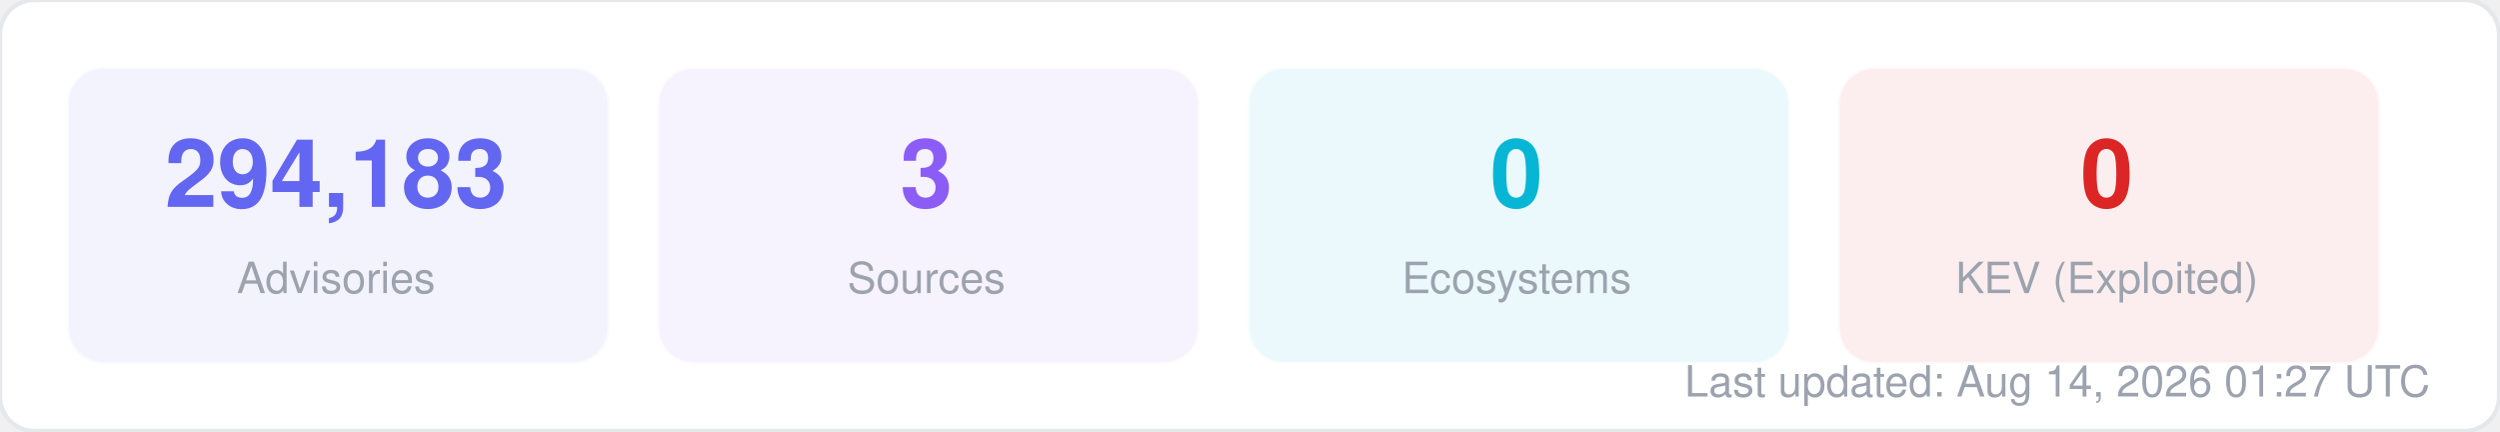
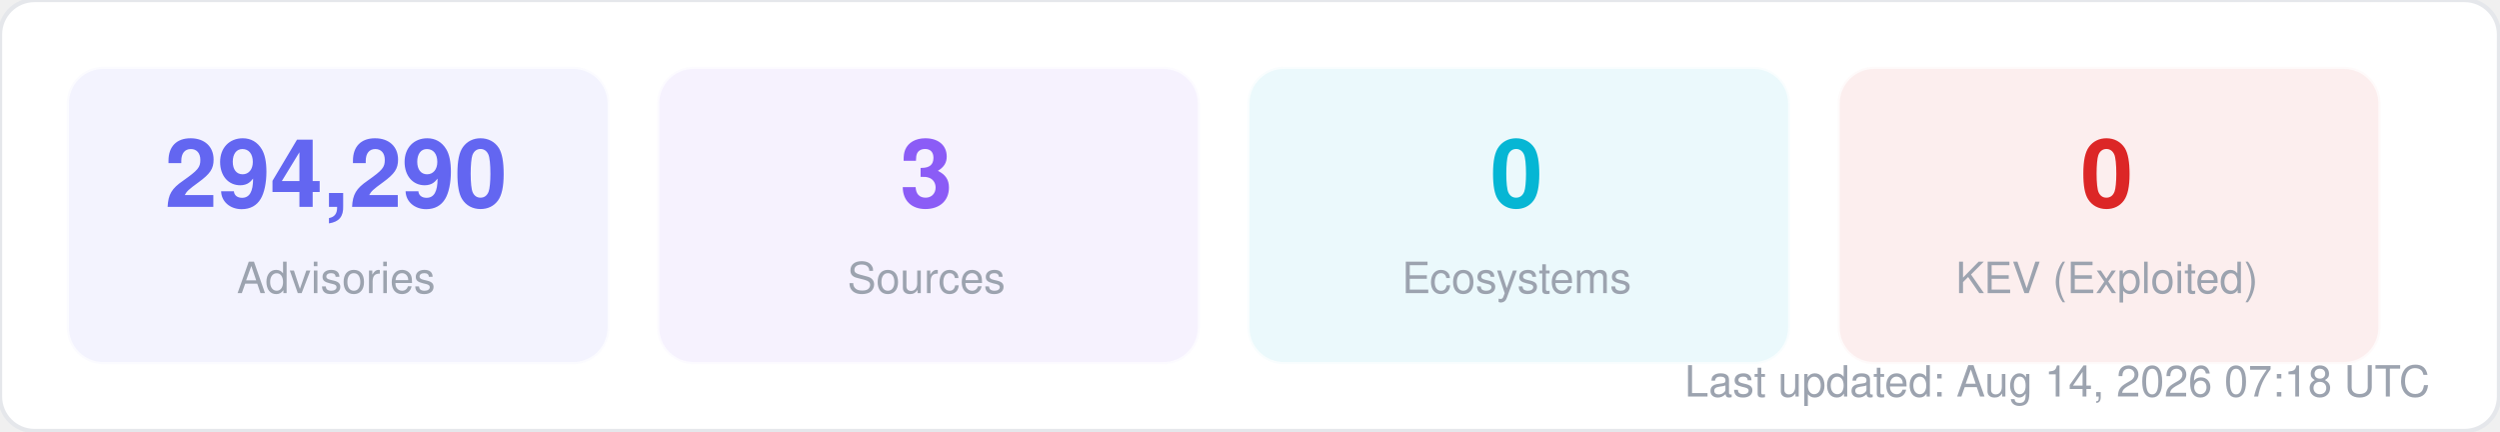
<svg xmlns="http://www.w3.org/2000/svg" width="580" height="100" viewBox="0 0 580 100" fill="none">
  <style>
  text { font-family: -apple-system, BlinkMacSystemFont, "Segoe UI", Helvetica, Arial, sans-serif; }
  .title { font-size: 14px; font-weight: 700; fill: #1f2937; }
  .label { font-size: 11px; fill: #6b7280; }
  .value { font-size: 11px; font-weight: 600; fill: #374151; }
  .big-number { font-size: 28px; font-weight: 800; fill: #111827; }
  .sub { font-size: 10px; fill: #9ca3af; }
</style>
  <rect width="580" height="100" rx="8" fill="#ffffff" stroke="#e5e7eb" stroke-width="1" />
  <rect x="16" y="16" width="125" height="68" rx="8" fill="#6366f1" opacity="0.08" stroke="#6366f1" stroke-width="1" stroke-opacity="0.3" />
-   <text x="78" y="48" text-anchor="middle" class="big-number" style="font-size:22px; fill:#6366f1">294,183</text>
+   <text x="78" y="48" text-anchor="middle" class="big-number" style="font-size:22px; fill:#6366f1">294,290</text>
  <text x="78" y="68" text-anchor="middle" class="sub">Advisories</text>
  <rect x="153" y="16" width="125" height="68" rx="8" fill="#8b5cf6" opacity="0.08" stroke="#8b5cf6" stroke-width="1" stroke-opacity="0.3" />
  <text x="215" y="48" text-anchor="middle" class="big-number" style="font-size:22px; fill:#8b5cf6">3</text>
  <text x="215" y="68" text-anchor="middle" class="sub">Sources</text>
  <rect x="290" y="16" width="125" height="68" rx="8" fill="#06b6d4" opacity="0.08" stroke="#06b6d4" stroke-width="1" stroke-opacity="0.3" />
  <text x="352" y="48" text-anchor="middle" class="big-number" style="font-size:22px; fill:#06b6d4">0</text>
  <text x="352" y="68" text-anchor="middle" class="sub">Ecosystems</text>
  <rect x="427" y="16" width="125" height="68" rx="8" fill="#dc2626" opacity="0.08" stroke="#dc2626" stroke-width="1" stroke-opacity="0.3" />
  <text x="489" y="48" text-anchor="middle" class="big-number" style="font-size:22px; fill:#dc2626">0</text>
  <text x="489" y="68" text-anchor="middle" class="sub">KEV (Exploited)</text>
-   <text x="564" y="92" text-anchor="end" class="sub">Last updated: Aug 14, 2026 01:27 UTC</text>
+   <text x="564" y="92" text-anchor="end" class="sub">Last updated: Aug 14, 2026 07:18 UTC</text>
</svg>
